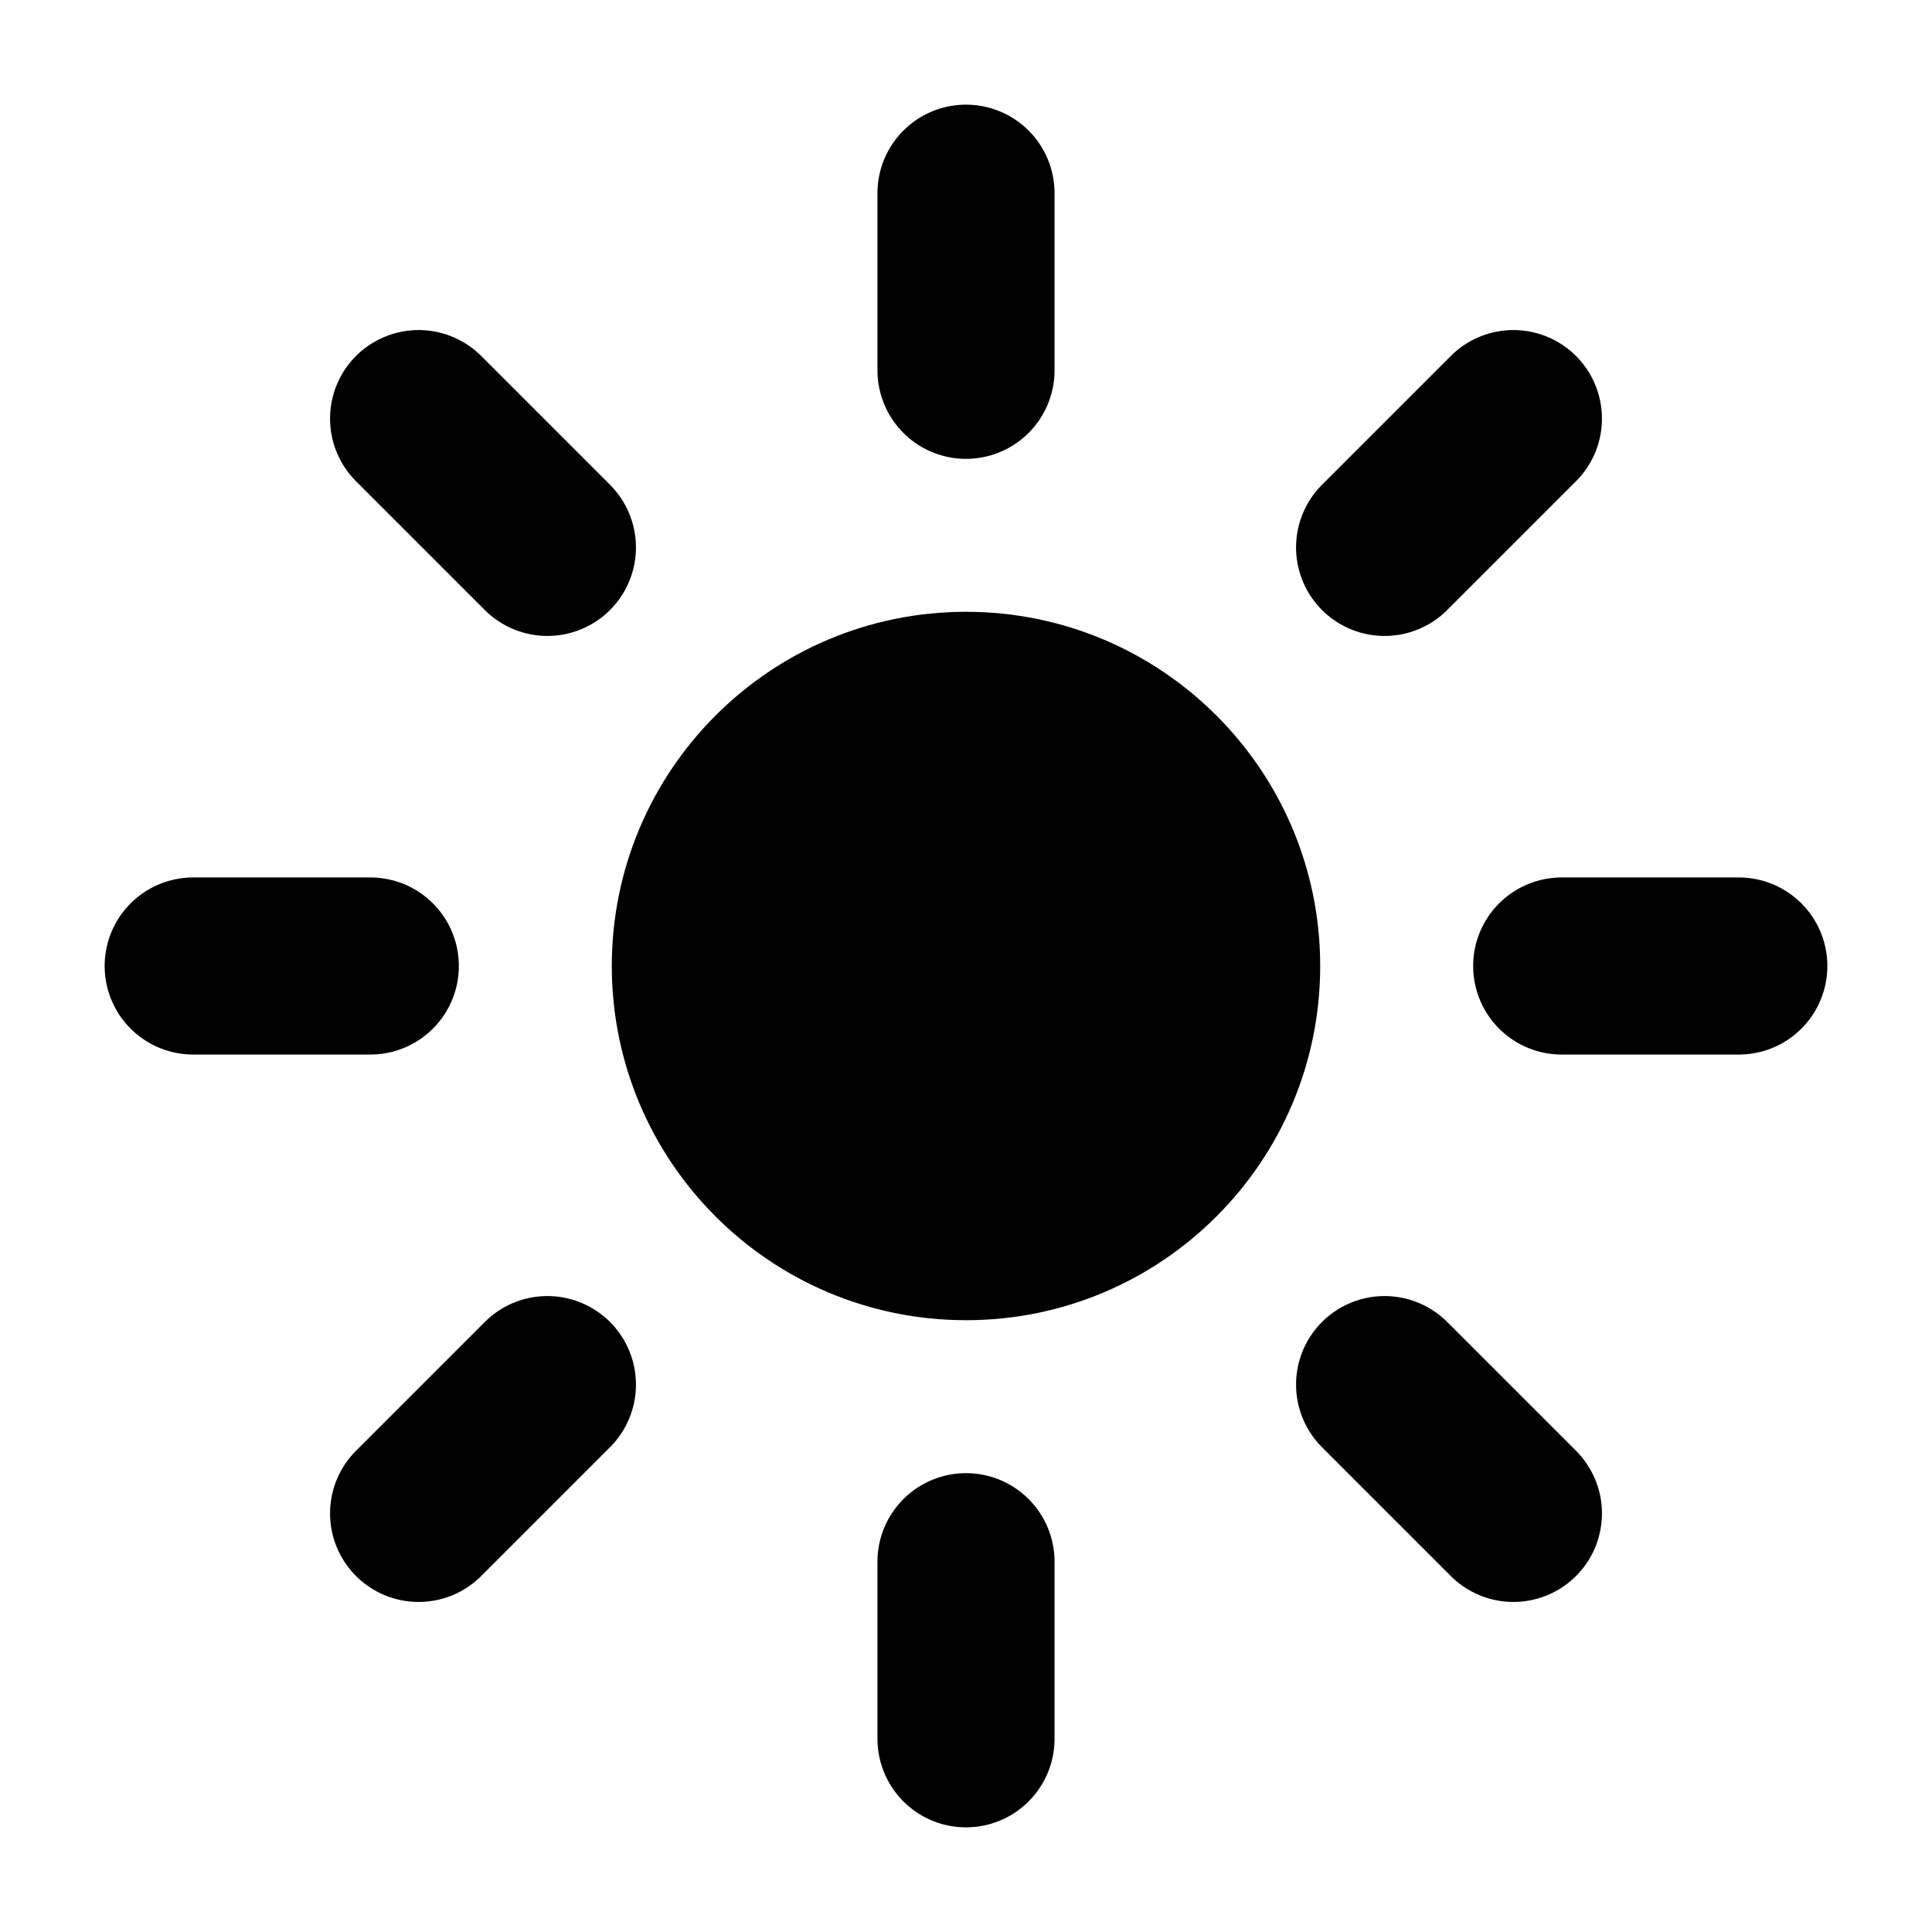
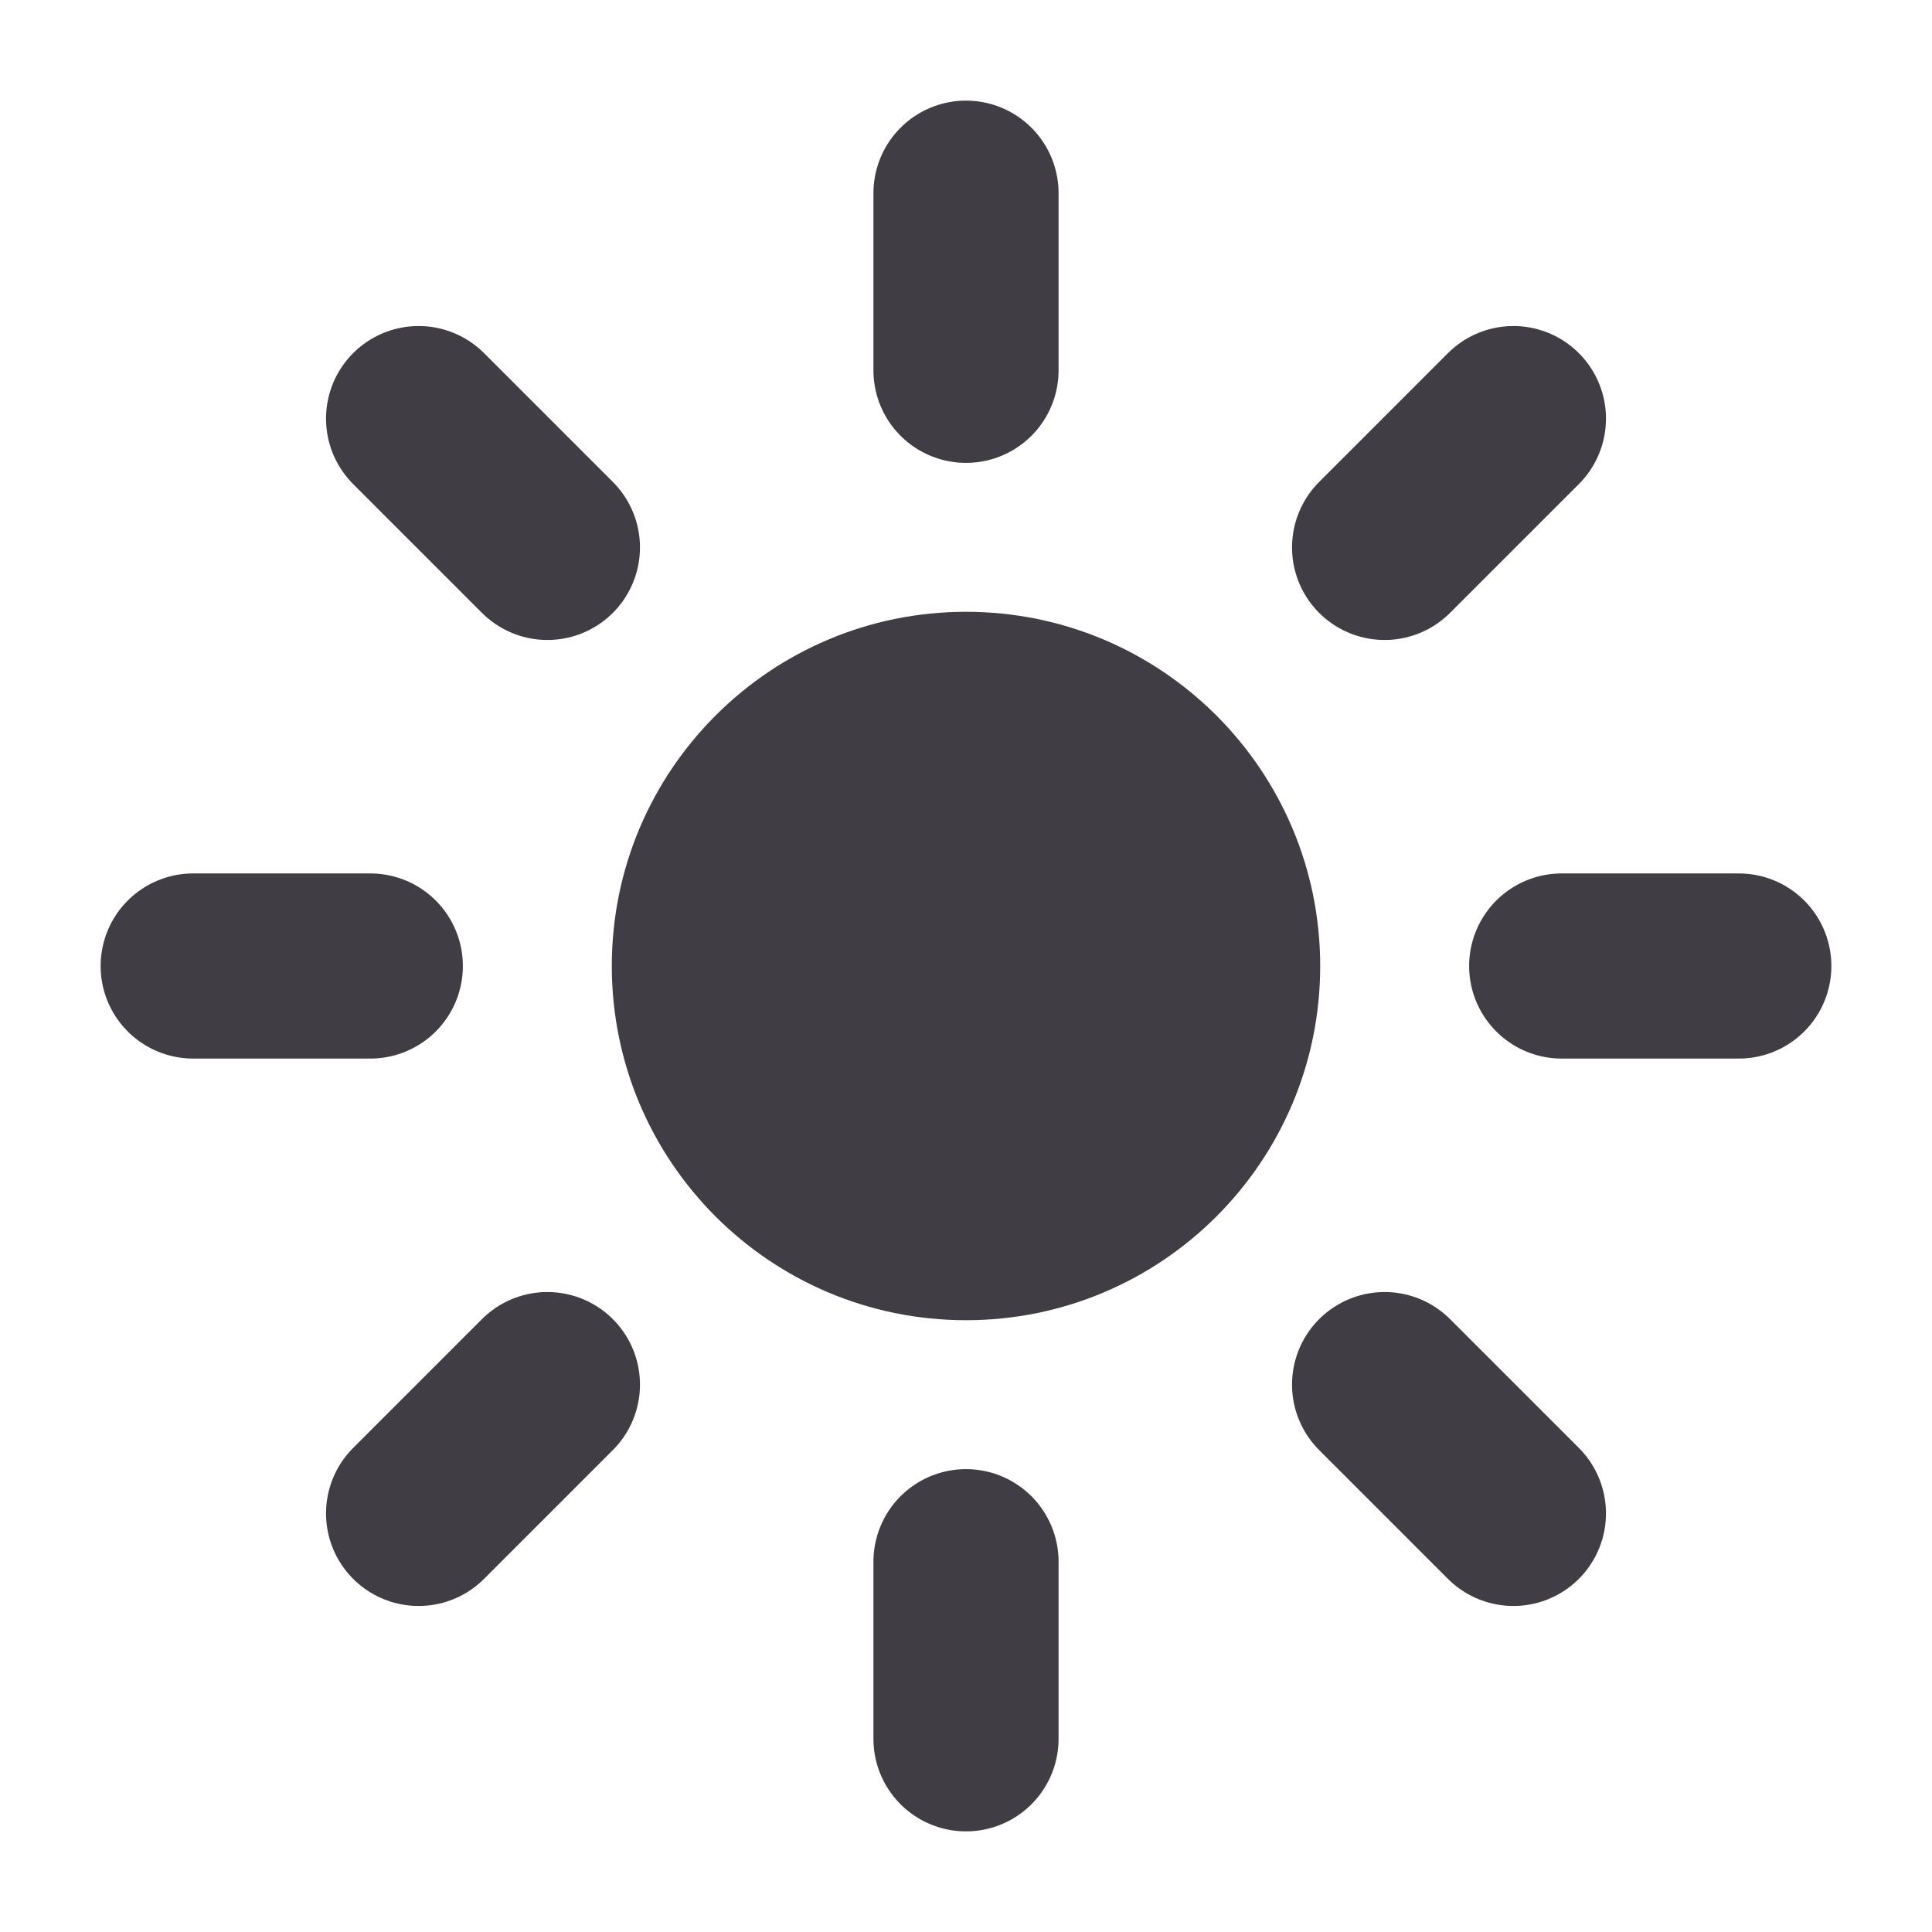
- <svg xmlns="http://www.w3.org/2000/svg" viewBox="0 0 24 24" width="24" height="24">
+ <svg xmlns="http://www.w3.org/2000/svg" viewBox="0 0 24 24" width="24" height="24" color="#403d44">
  <path fill="currentColor" stroke="none" d="M7.6 12a4.4 4.4 0 1 0 8.8 0a4.4 4.4 0 1 0 -8.8 0z" />
-   <path fill="none" stroke="currentColor" stroke-linecap="round" stroke-linejoin="round" stroke-width="2.2" d="M12 2.4v2.2M12 19.4v2.2M5.2 5.2l1.6 1.6M17.2 17.2l1.6 1.6M2.4 12h2.2M19.4 12h2.2M5.2 18.8l1.6-1.6M17.2 6.8l1.6-1.6" />
+   <path fill="none" stroke="currentColor" stroke-linecap="round" stroke-linejoin="round" stroke-width="2.3" d="M12 2.4v2.2M12 19.4v2.2M5.2 5.2l1.6 1.6M17.2 17.2l1.6 1.6M2.4 12h2.2M19.4 12h2.2M5.2 18.8l1.6-1.6M17.2 6.8l1.6-1.6" />
</svg>
